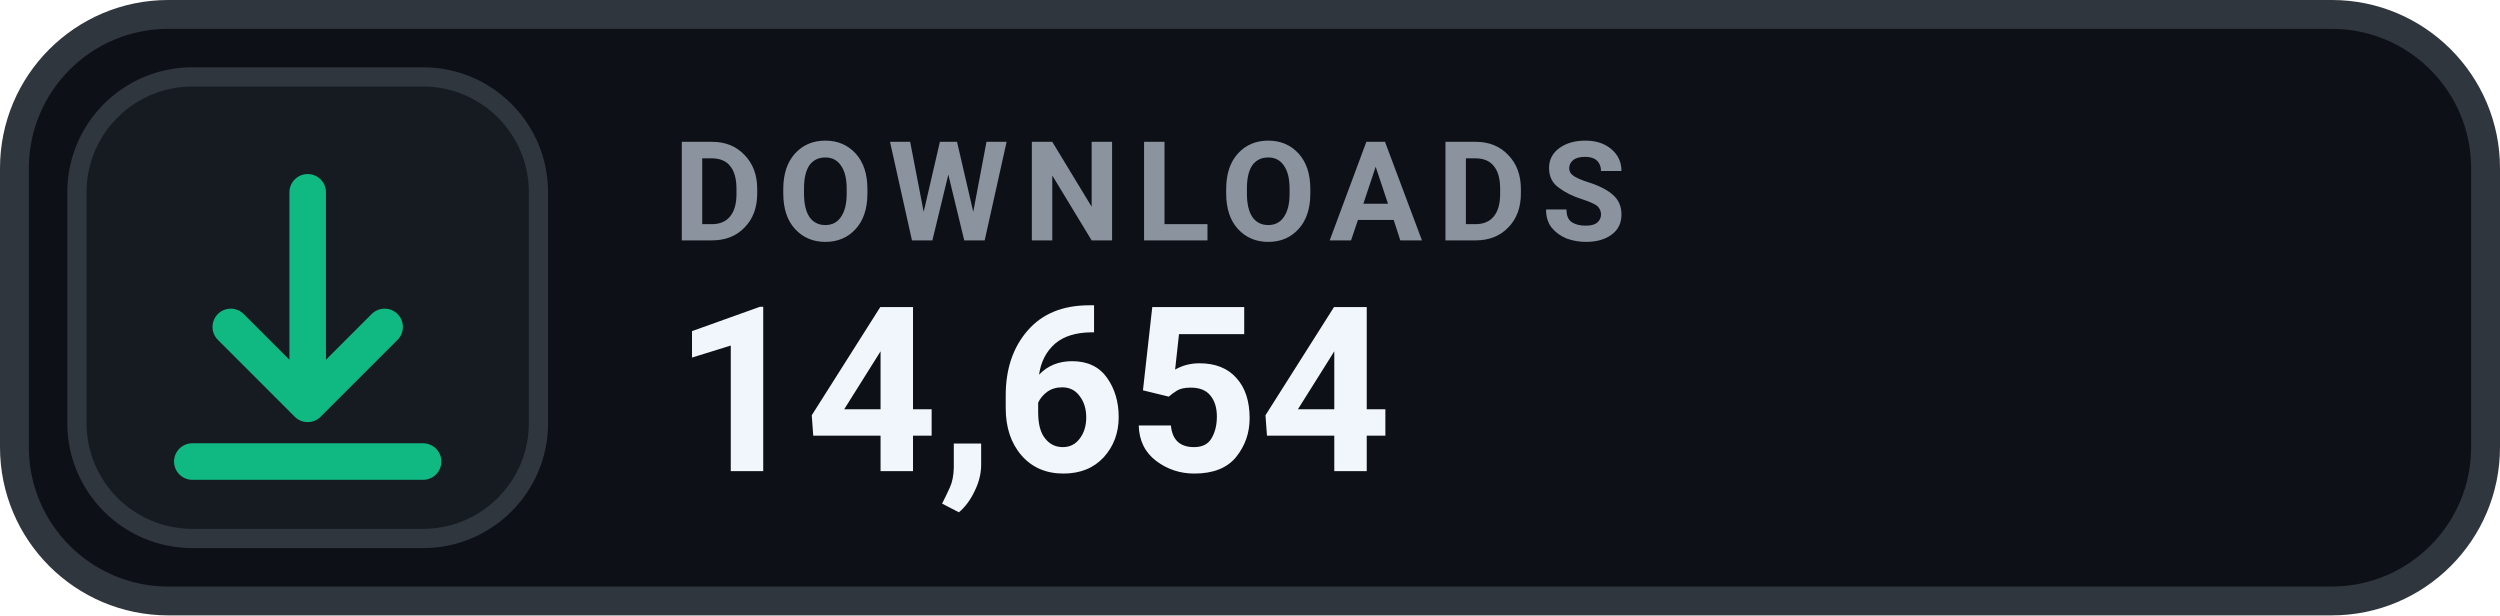
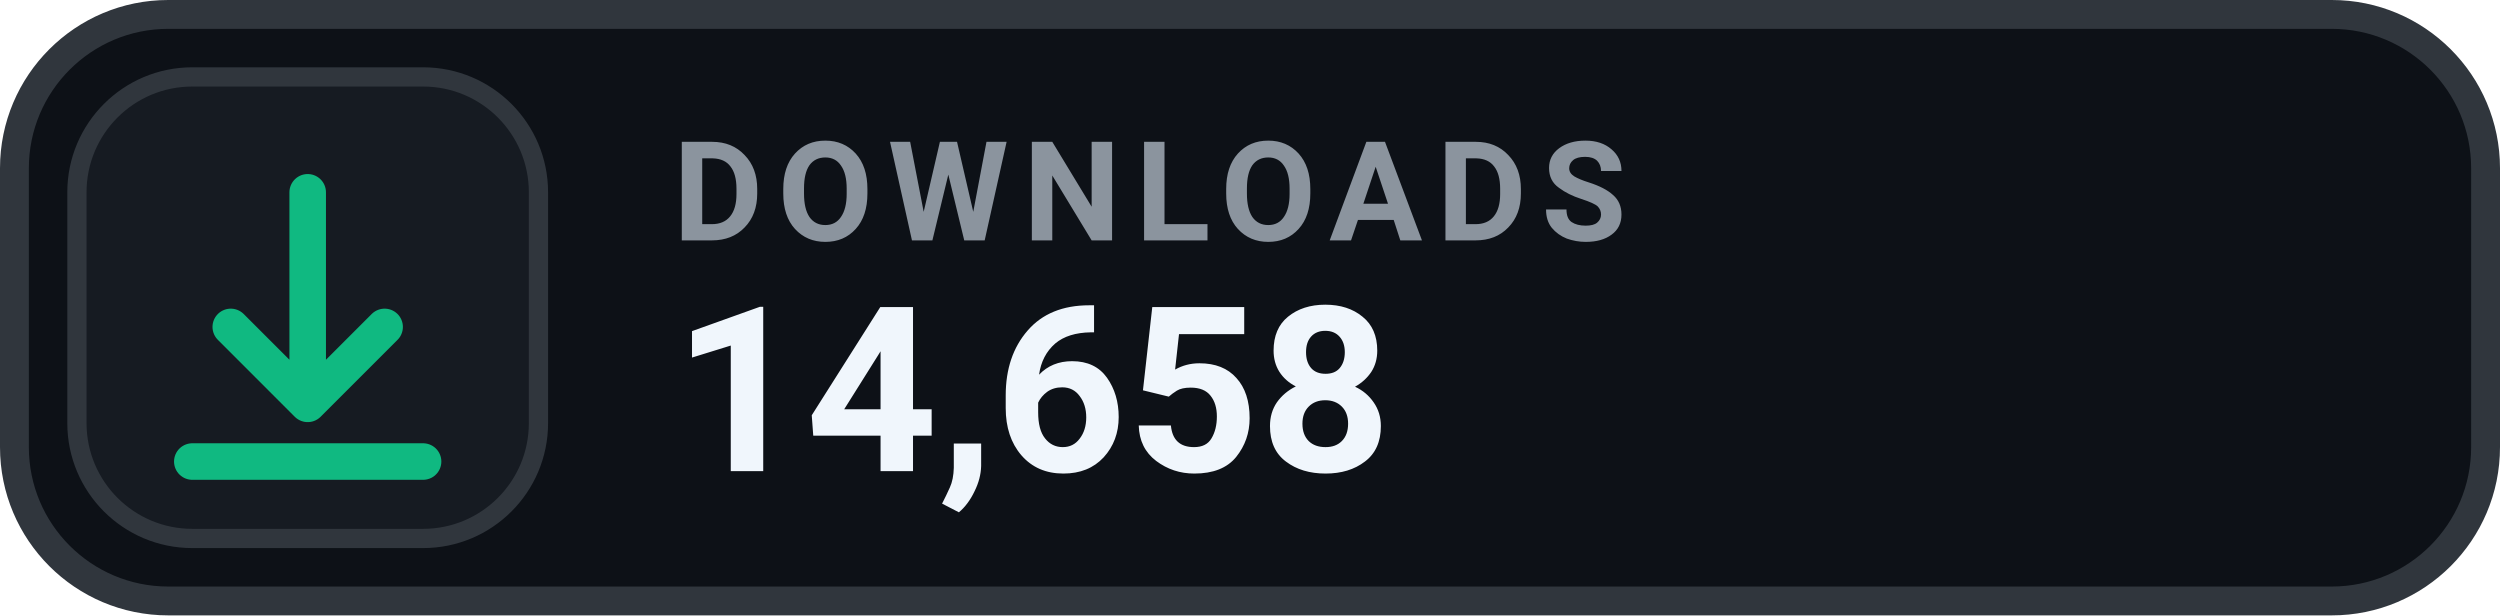
- <svg xmlns="http://www.w3.org/2000/svg" width="130" height="32" viewBox="0 0 130 32" role="img" aria-label="DOWNLOADS 14,654">
+ <svg xmlns="http://www.w3.org/2000/svg" width="130" height="32" viewBox="0 0 130 32" role="img" aria-label="DOWNLOADS 14,658">
  <rect x=".75" y=".75" width="128.5" height="30.5" rx="8" fill="#0D1117" stroke="#30363D" stroke-width="1.5" />
  <rect x="4" y="4" width="24" height="24" rx="6" fill="#161B22" stroke="#30363D" stroke-width="1" />
  <g transform="translate(16 16)" style="color:#10B981;">
    <path d="M0 -6 v11 m0 0 l4 -4 m-4 4 l-4 -4 M-6 8 h12" fill="none" stroke="currentColor" stroke-width="1.9" stroke-linecap="round" stroke-linejoin="round" />
  </g>
  <text x="35" y="12.5" fill="#8B949E" font-family="-apple-system,BlinkMacSystemFont,'Segoe UI',Roboto,Helvetica,Arial,sans-serif" font-size="7.2" font-weight="700" letter-spacing=".75">DOWNLOADS</text>
-   <text x="35" y="24.5" fill="#F0F6FC" font-family="-apple-system,BlinkMacSystemFont,'Segoe UI',Roboto,Helvetica,Arial,sans-serif" font-size="12" font-weight="700">14,654</text>
+   <text x="35" y="24.5" fill="#F0F6FC" font-family="-apple-system,BlinkMacSystemFont,'Segoe UI',Roboto,Helvetica,Arial,sans-serif" font-size="12" font-weight="700">14,658</text>
</svg>
